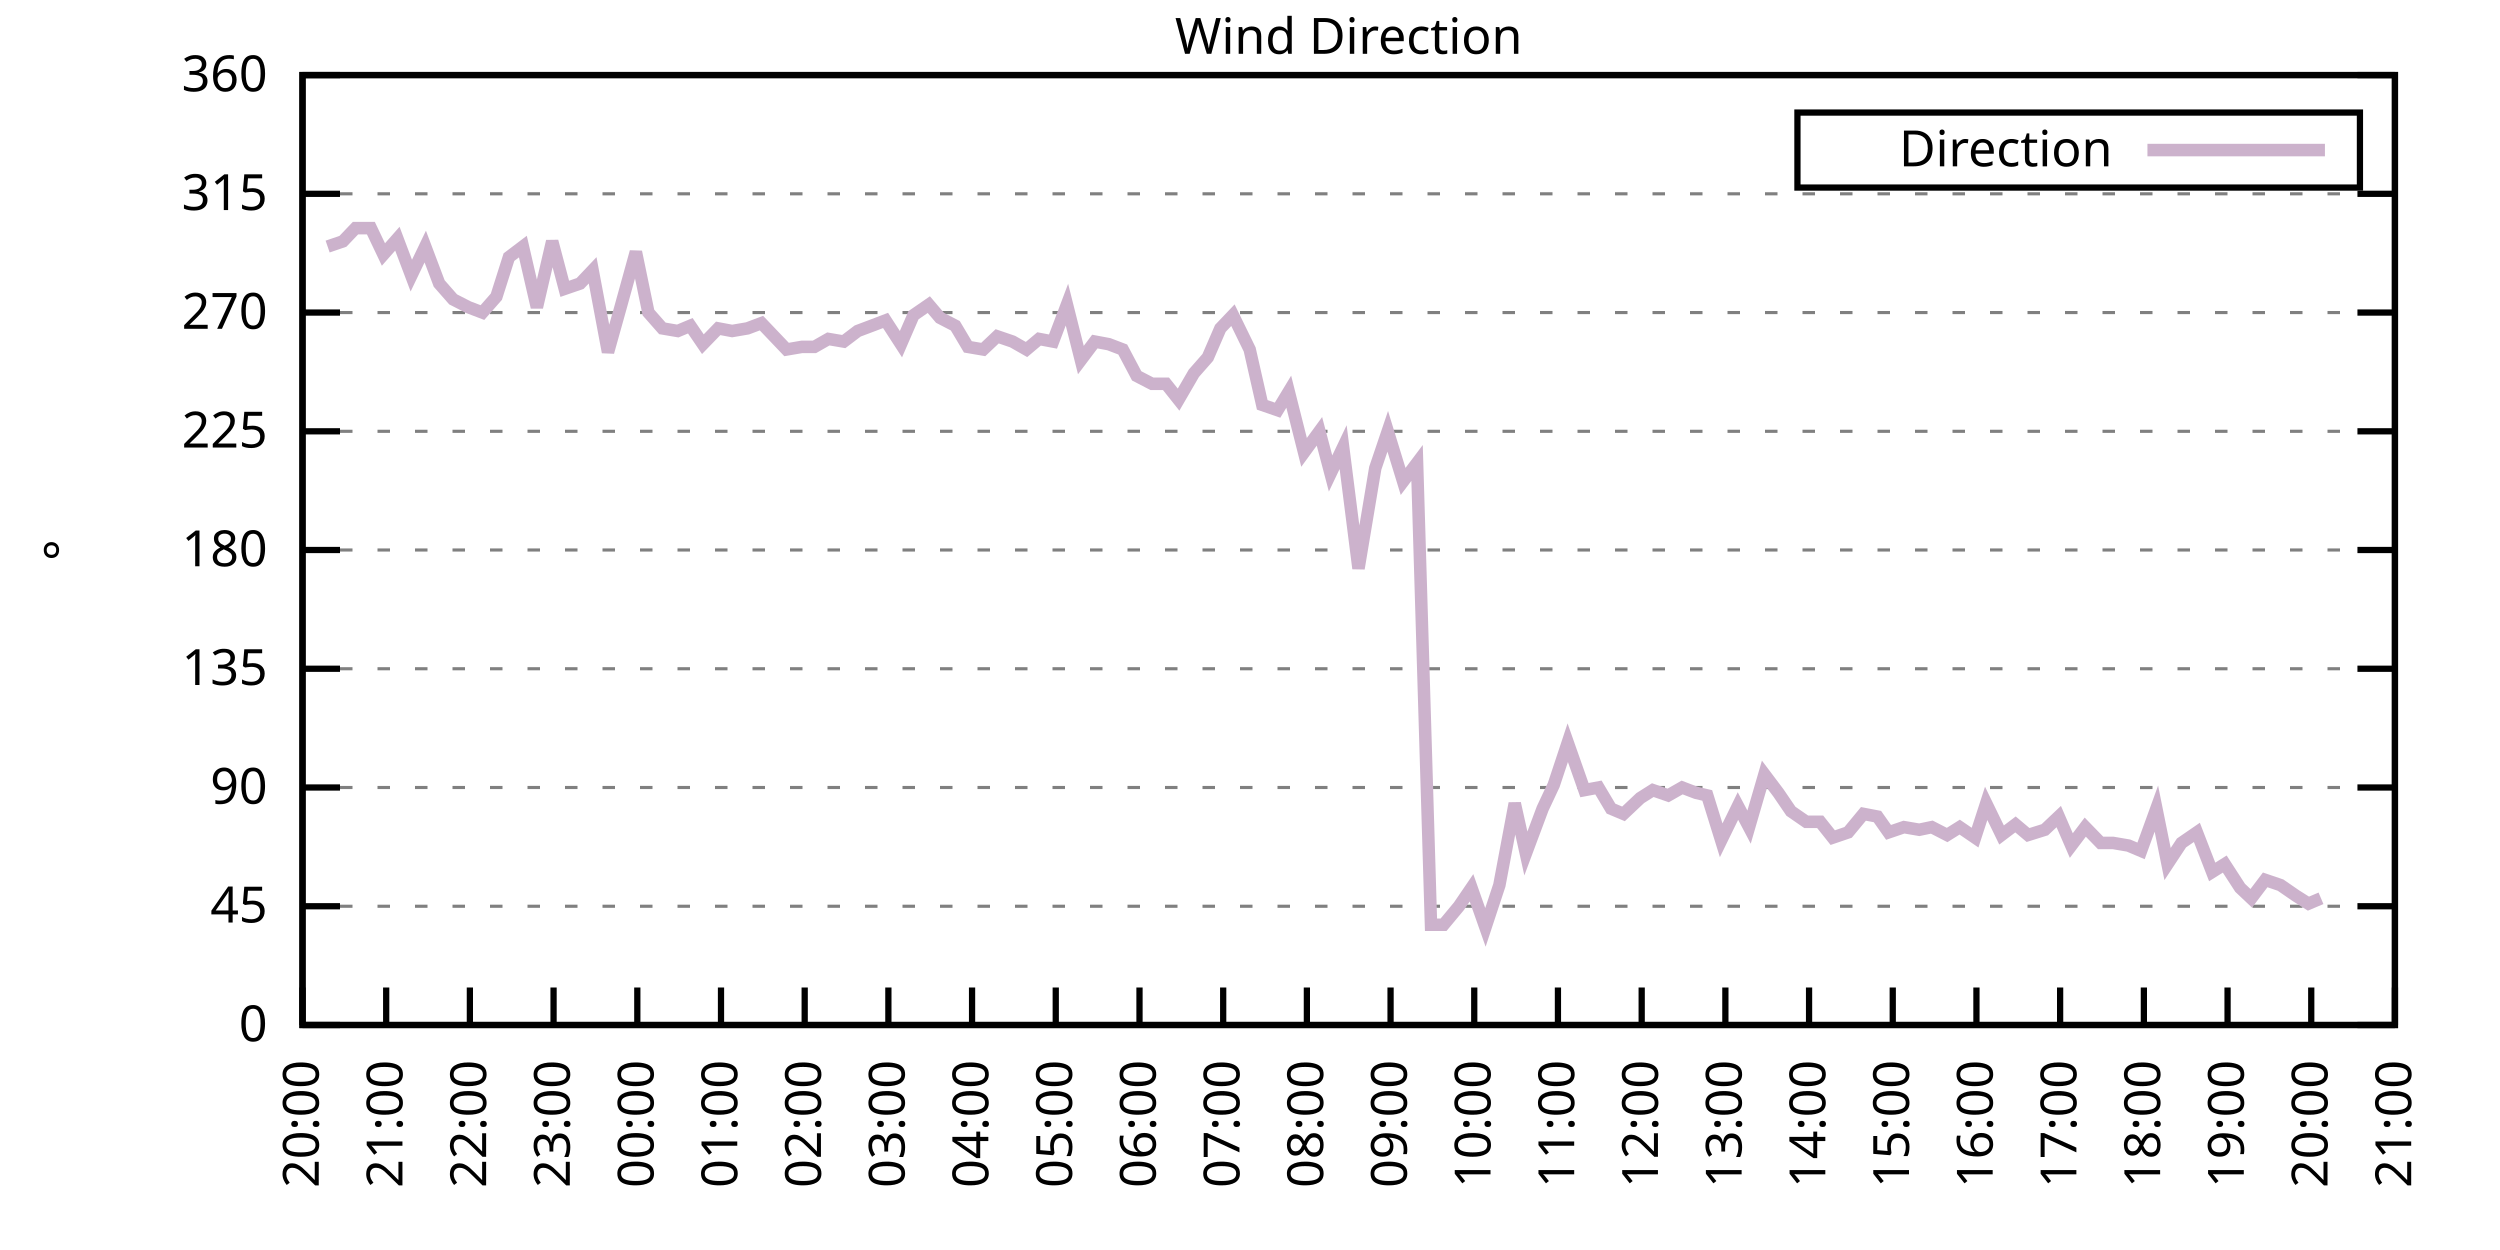
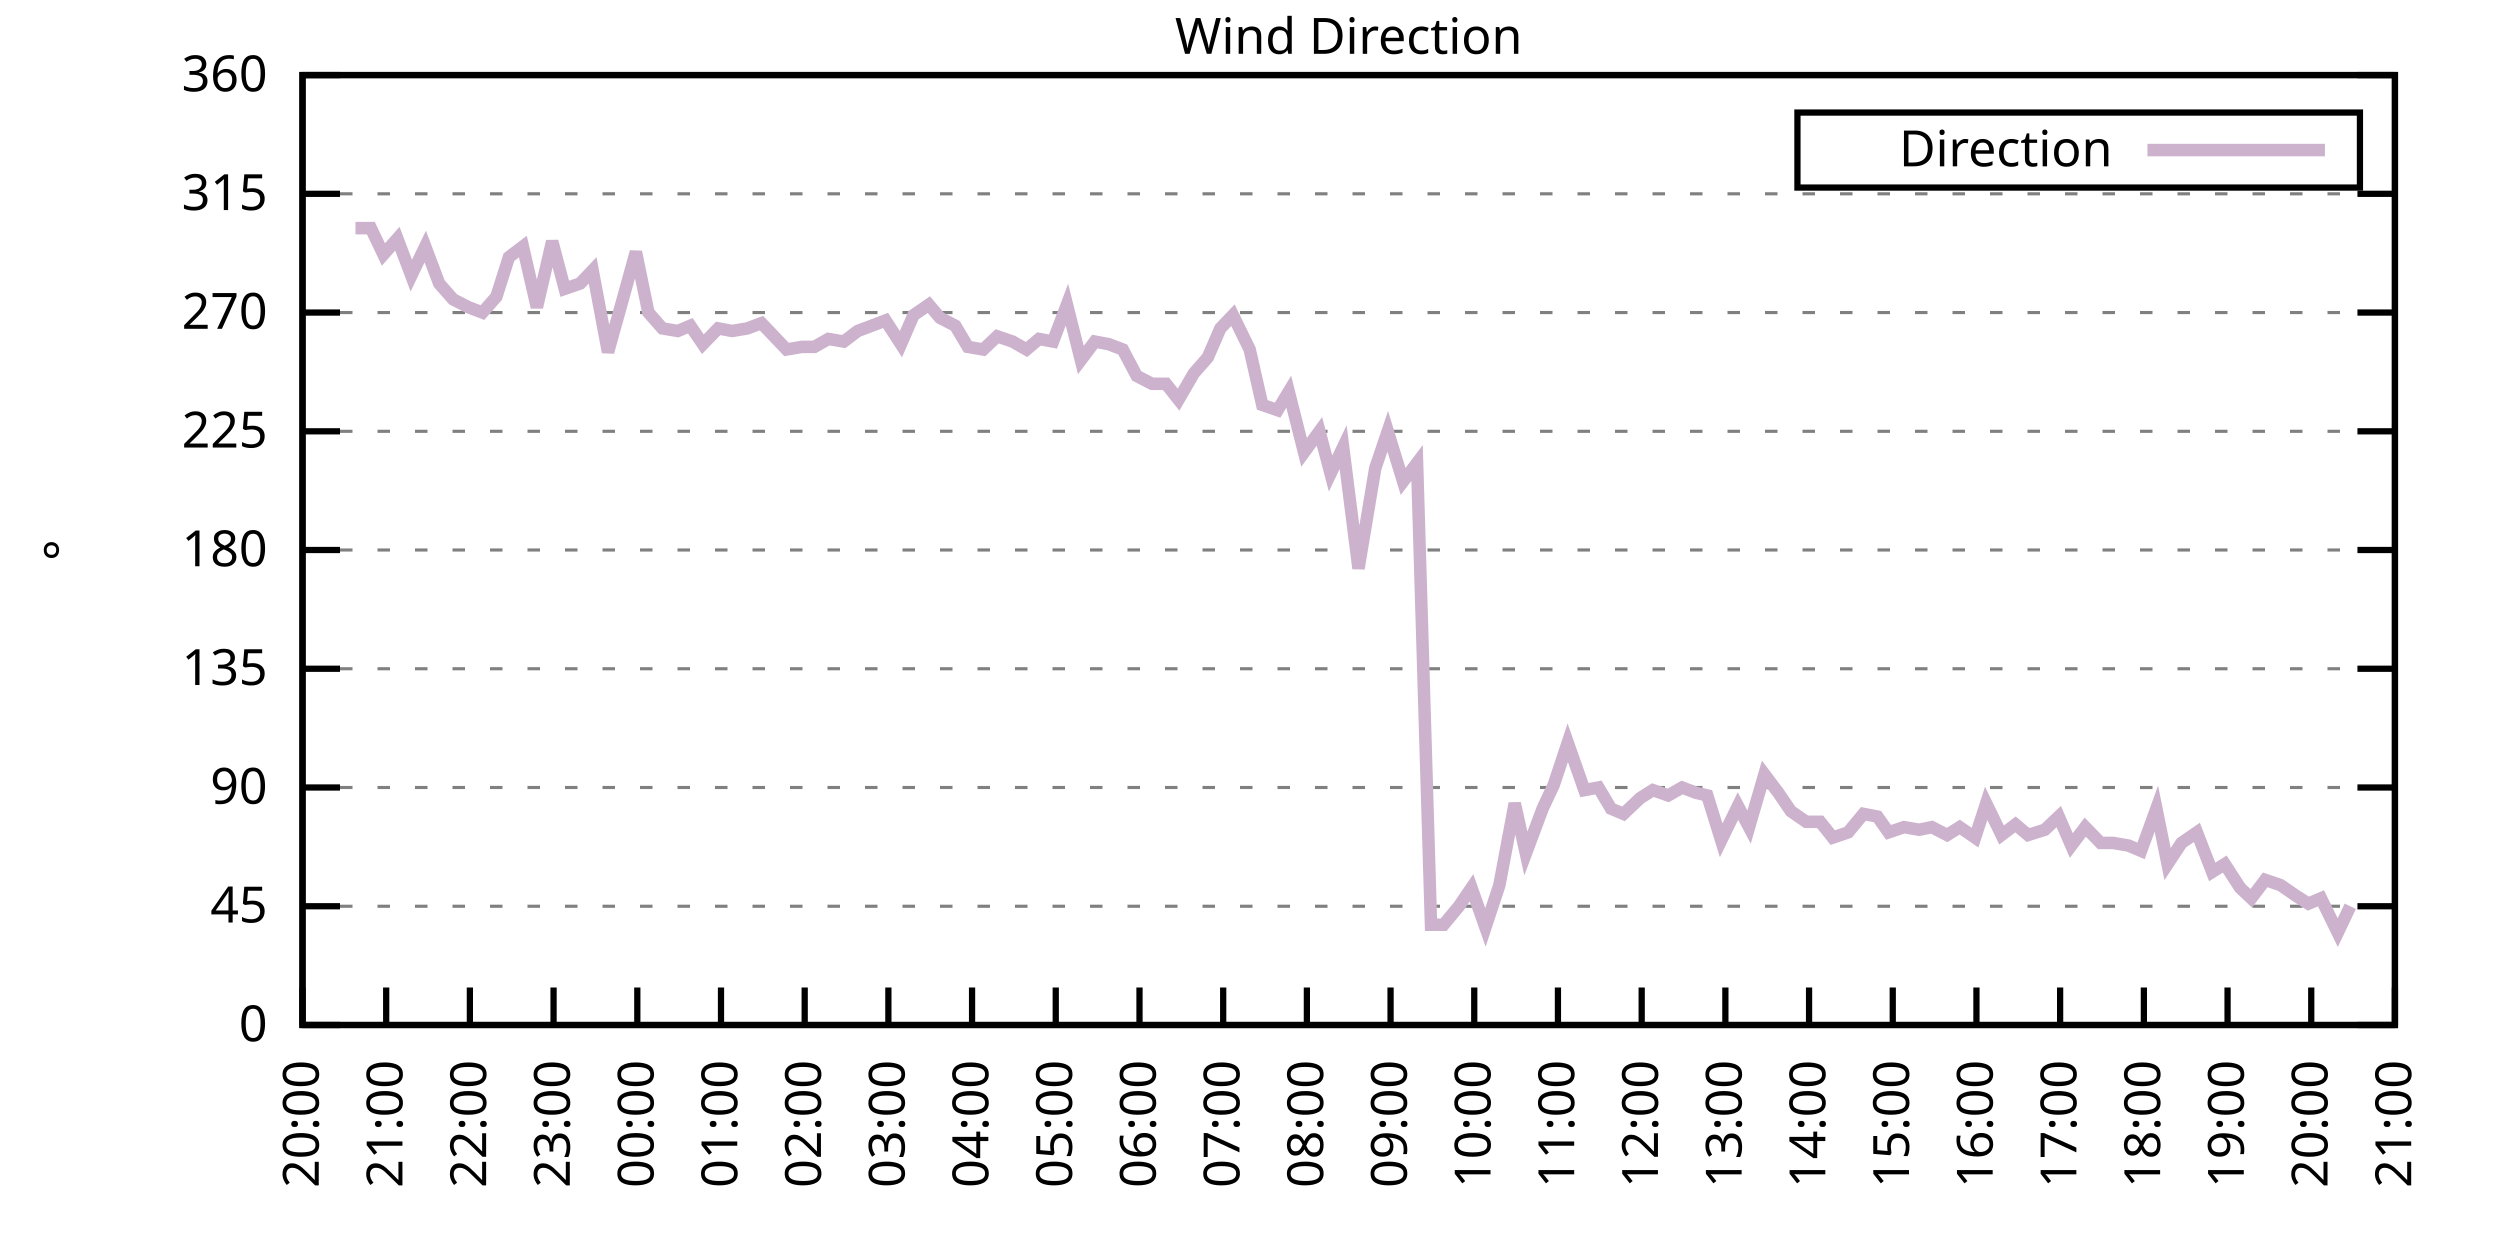
<svg xmlns="http://www.w3.org/2000/svg" xmlns:xlink="http://www.w3.org/1999/xlink" width="400" height="200" viewBox="0 0 400 200">
  <g id="gnuplot_canvas">
    <rect x="0" y="0" width="400" height="200" fill="none" />
    <defs>
      <circle id="gpDot" r="0.5" stroke-width="0.5" stroke="currentColor" />
      <path id="gpPt0" stroke-width="0.333" stroke="currentColor" d="M-1,0 h2 M0,-1 v2" />
      <path id="gpPt1" stroke-width="0.333" stroke="currentColor" d="M-1,-1 L1,1 M1,-1 L-1,1" />
      <path id="gpPt2" stroke-width="0.333" stroke="currentColor" d="M-1,0 L1,0 M0,-1 L0,1 M-1,-1 L1,1 M-1,1 L1,-1" />
      <rect id="gpPt3" stroke-width="0.333" stroke="currentColor" x="-1" y="-1" width="2" height="2" />
      <rect id="gpPt4" stroke-width="0.333" stroke="currentColor" fill="currentColor" x="-1" y="-1" width="2" height="2" />
      <circle id="gpPt5" stroke-width="0.333" stroke="currentColor" cx="0" cy="0" r="1" />
      <use xlink:href="#gpPt5" id="gpPt6" fill="currentColor" stroke="none" />
      <path id="gpPt7" stroke-width="0.333" stroke="currentColor" d="M0,-1.33 L-1.33,0.67 L1.33,0.67 z" />
      <use xlink:href="#gpPt7" id="gpPt8" fill="currentColor" stroke="none" />
      <use xlink:href="#gpPt7" id="gpPt9" stroke="currentColor" transform="rotate(180)" />
      <use xlink:href="#gpPt9" id="gpPt10" fill="currentColor" stroke="none" />
      <use xlink:href="#gpPt3" id="gpPt11" stroke="currentColor" transform="rotate(45)" />
      <use xlink:href="#gpPt11" id="gpPt12" fill="currentColor" stroke="none" />
      <path id="gpPt13" stroke-width="0.333" stroke="currentColor" d="M0,1.330 L1.265,0.411 L0.782,-1.067 L-0.782,-1.076 L-1.265,0.411 z" />
      <use xlink:href="#gpPt13" id="gpPt14" fill="currentColor" stroke="none" />
      <filter id="textbox" filterUnits="objectBoundingBox" x="0" y="0" height="1" width="1">
        <feFlood flood-color="white" flood-opacity="1" result="bgnd" />
        <feComposite in="SourceGraphic" in2="bgnd" operator="atop" />
      </filter>
      <filter id="greybox" filterUnits="objectBoundingBox" x="0" y="0" height="1" width="1">
        <feFlood flood-color="lightgrey" flood-opacity="1" result="grey" />
        <feComposite in="SourceGraphic" in2="grey" operator="atop" />
      </filter>
    </defs>
    <g fill="none" color="white" stroke="currentColor" stroke-width="1.00" stroke-linecap="butt" stroke-linejoin="miter">
</g>
    <g fill="none" color="black" stroke="currentColor" stroke-width="1.00" stroke-linecap="butt" stroke-linejoin="miter">
      <g stroke="none" shape-rendering="crispEdges">
        <polygon fill="rgb(255, 255, 255)" points="48.40,164.00 383.18,164.00 383.18,12.02 48.40,12.02 " />
      </g>
    </g>
    <g fill="none" color="black" stroke="currentColor" stroke-width="1.00" stroke-linecap="butt" stroke-linejoin="miter">
</g>
    <g fill="none" color="black" stroke="black" stroke-width="0.50" stroke-linecap="butt" stroke-linejoin="miter">
</g>
    <g fill="none" color="gray" stroke="currentColor" stroke-width="0.50" stroke-linecap="butt" stroke-linejoin="miter">
      <path stroke="gray" stroke-dasharray="2,4" class="gridline" d="M48.40,164.00 L383.19,164.00  " />
    </g>
    <g fill="none" color="gray" stroke="gray" stroke-width="1.00" stroke-linecap="butt" stroke-linejoin="miter">
</g>
    <g fill="none" color="black" stroke="currentColor" stroke-width="1.00" stroke-linecap="butt" stroke-linejoin="miter">
      <path stroke="black" d="M48.40,164.00 L54.40,164.00 M383.19,164.00 L377.19,164.00  " />
      <g transform="translate(42.80,166.60)" stroke="none" fill="black" font-family="Sans" font-size="8.00" text-anchor="end">
        <text>
          <tspan font-family="Sans"> 0</tspan>
        </text>
      </g>
    </g>
    <g fill="none" color="black" stroke="currentColor" stroke-width="1.00" stroke-linecap="butt" stroke-linejoin="miter">
</g>
    <g fill="none" color="black" stroke="black" stroke-width="0.50" stroke-linecap="butt" stroke-linejoin="miter">
</g>
    <g fill="none" color="gray" stroke="currentColor" stroke-width="0.50" stroke-linecap="butt" stroke-linejoin="miter">
      <path stroke="gray" stroke-dasharray="2,4" class="gridline" d="M48.40,145.00 L383.19,145.00  " />
    </g>
    <g fill="none" color="gray" stroke="gray" stroke-width="1.00" stroke-linecap="butt" stroke-linejoin="miter">
</g>
    <g fill="none" color="black" stroke="currentColor" stroke-width="1.00" stroke-linecap="butt" stroke-linejoin="miter">
      <path stroke="black" d="M48.40,145.00 L54.40,145.00 M383.19,145.00 L377.19,145.00  " />
      <g transform="translate(42.80,147.60)" stroke="none" fill="black" font-family="Sans" font-size="8.00" text-anchor="end">
        <text>
          <tspan font-family="Sans"> 45</tspan>
        </text>
      </g>
    </g>
    <g fill="none" color="black" stroke="currentColor" stroke-width="1.00" stroke-linecap="butt" stroke-linejoin="miter">
</g>
    <g fill="none" color="black" stroke="black" stroke-width="0.50" stroke-linecap="butt" stroke-linejoin="miter">
</g>
    <g fill="none" color="gray" stroke="currentColor" stroke-width="0.50" stroke-linecap="butt" stroke-linejoin="miter">
      <path stroke="gray" stroke-dasharray="2,4" class="gridline" d="M48.40,126.00 L383.19,126.00  " />
    </g>
    <g fill="none" color="gray" stroke="gray" stroke-width="1.00" stroke-linecap="butt" stroke-linejoin="miter">
</g>
    <g fill="none" color="black" stroke="currentColor" stroke-width="1.00" stroke-linecap="butt" stroke-linejoin="miter">
      <path stroke="black" d="M48.40,126.00 L54.40,126.00 M383.19,126.00 L377.19,126.00  " />
      <g transform="translate(42.80,128.60)" stroke="none" fill="black" font-family="Sans" font-size="8.00" text-anchor="end">
        <text>
          <tspan font-family="Sans"> 90</tspan>
        </text>
      </g>
    </g>
    <g fill="none" color="black" stroke="currentColor" stroke-width="1.00" stroke-linecap="butt" stroke-linejoin="miter">
</g>
    <g fill="none" color="black" stroke="black" stroke-width="0.50" stroke-linecap="butt" stroke-linejoin="miter">
</g>
    <g fill="none" color="gray" stroke="currentColor" stroke-width="0.50" stroke-linecap="butt" stroke-linejoin="miter">
      <path stroke="gray" stroke-dasharray="2,4" class="gridline" d="M48.40,107.00 L383.19,107.00  " />
    </g>
    <g fill="none" color="gray" stroke="gray" stroke-width="1.00" stroke-linecap="butt" stroke-linejoin="miter">
</g>
    <g fill="none" color="black" stroke="currentColor" stroke-width="1.00" stroke-linecap="butt" stroke-linejoin="miter">
      <path stroke="black" d="M48.40,107.00 L54.40,107.00 M383.19,107.00 L377.19,107.00  " />
      <g transform="translate(42.80,109.60)" stroke="none" fill="black" font-family="Sans" font-size="8.00" text-anchor="end">
        <text>
          <tspan font-family="Sans"> 135</tspan>
        </text>
      </g>
    </g>
    <g fill="none" color="black" stroke="currentColor" stroke-width="1.00" stroke-linecap="butt" stroke-linejoin="miter">
</g>
    <g fill="none" color="black" stroke="black" stroke-width="0.50" stroke-linecap="butt" stroke-linejoin="miter">
</g>
    <g fill="none" color="gray" stroke="currentColor" stroke-width="0.50" stroke-linecap="butt" stroke-linejoin="miter">
      <path stroke="gray" stroke-dasharray="2,4" class="gridline" d="M48.40,88.00 L383.19,88.00  " />
    </g>
    <g fill="none" color="gray" stroke="gray" stroke-width="1.00" stroke-linecap="butt" stroke-linejoin="miter">
</g>
    <g fill="none" color="black" stroke="currentColor" stroke-width="1.00" stroke-linecap="butt" stroke-linejoin="miter">
      <path stroke="black" d="M48.40,88.00 L54.40,88.00 M383.19,88.00 L377.19,88.00  " />
      <g transform="translate(42.80,90.60)" stroke="none" fill="black" font-family="Sans" font-size="8.00" text-anchor="end">
        <text>
          <tspan font-family="Sans"> 180</tspan>
        </text>
      </g>
    </g>
    <g fill="none" color="black" stroke="currentColor" stroke-width="1.00" stroke-linecap="butt" stroke-linejoin="miter">
</g>
    <g fill="none" color="black" stroke="black" stroke-width="0.50" stroke-linecap="butt" stroke-linejoin="miter">
</g>
    <g fill="none" color="gray" stroke="currentColor" stroke-width="0.50" stroke-linecap="butt" stroke-linejoin="miter">
      <path stroke="gray" stroke-dasharray="2,4" class="gridline" d="M48.40,69.01 L383.19,69.01  " />
    </g>
    <g fill="none" color="gray" stroke="gray" stroke-width="1.00" stroke-linecap="butt" stroke-linejoin="miter">
</g>
    <g fill="none" color="black" stroke="currentColor" stroke-width="1.00" stroke-linecap="butt" stroke-linejoin="miter">
      <path stroke="black" d="M48.40,69.01 L54.40,69.01 M383.19,69.01 L377.19,69.01  " />
      <g transform="translate(42.80,71.61)" stroke="none" fill="black" font-family="Sans" font-size="8.00" text-anchor="end">
        <text>
          <tspan font-family="Sans"> 225</tspan>
        </text>
      </g>
    </g>
    <g fill="none" color="black" stroke="currentColor" stroke-width="1.00" stroke-linecap="butt" stroke-linejoin="miter">
</g>
    <g fill="none" color="black" stroke="black" stroke-width="0.50" stroke-linecap="butt" stroke-linejoin="miter">
</g>
    <g fill="none" color="gray" stroke="currentColor" stroke-width="0.50" stroke-linecap="butt" stroke-linejoin="miter">
      <path stroke="gray" stroke-dasharray="2,4" class="gridline" d="M48.40,50.01 L383.19,50.01  " />
    </g>
    <g fill="none" color="gray" stroke="gray" stroke-width="1.00" stroke-linecap="butt" stroke-linejoin="miter">
</g>
    <g fill="none" color="black" stroke="currentColor" stroke-width="1.00" stroke-linecap="butt" stroke-linejoin="miter">
      <path stroke="black" d="M48.40,50.01 L54.40,50.01 M383.19,50.01 L377.19,50.01  " />
      <g transform="translate(42.80,52.61)" stroke="none" fill="black" font-family="Sans" font-size="8.00" text-anchor="end">
        <text>
          <tspan font-family="Sans"> 270</tspan>
        </text>
      </g>
    </g>
    <g fill="none" color="black" stroke="currentColor" stroke-width="1.00" stroke-linecap="butt" stroke-linejoin="miter">
</g>
    <g fill="none" color="black" stroke="black" stroke-width="0.50" stroke-linecap="butt" stroke-linejoin="miter">
</g>
    <g fill="none" color="gray" stroke="currentColor" stroke-width="0.50" stroke-linecap="butt" stroke-linejoin="miter">
      <path stroke="gray" stroke-dasharray="2,4" class="gridline" d="M48.40,31.01 L383.19,31.01  " />
    </g>
    <g fill="none" color="gray" stroke="gray" stroke-width="1.00" stroke-linecap="butt" stroke-linejoin="miter">
</g>
    <g fill="none" color="black" stroke="currentColor" stroke-width="1.00" stroke-linecap="butt" stroke-linejoin="miter">
      <path stroke="black" d="M48.40,31.01 L54.40,31.01 M383.19,31.01 L377.19,31.01  " />
      <g transform="translate(42.80,33.61)" stroke="none" fill="black" font-family="Sans" font-size="8.00" text-anchor="end">
        <text>
          <tspan font-family="Sans"> 315</tspan>
        </text>
      </g>
    </g>
    <g fill="none" color="black" stroke="currentColor" stroke-width="1.00" stroke-linecap="butt" stroke-linejoin="miter">
</g>
    <g fill="none" color="black" stroke="black" stroke-width="0.50" stroke-linecap="butt" stroke-linejoin="miter">
</g>
    <g fill="none" color="gray" stroke="currentColor" stroke-width="0.50" stroke-linecap="butt" stroke-linejoin="miter">
      <path stroke="gray" stroke-dasharray="2,4" class="gridline" d="M48.40,12.01 L383.19,12.01  " />
    </g>
    <g fill="none" color="gray" stroke="gray" stroke-width="1.00" stroke-linecap="butt" stroke-linejoin="miter">
</g>
    <g fill="none" color="black" stroke="currentColor" stroke-width="1.00" stroke-linecap="butt" stroke-linejoin="miter">
      <path stroke="black" d="M48.40,12.01 L54.40,12.01 M383.19,12.01 L377.19,12.01  " />
      <g transform="translate(42.80,14.61)" stroke="none" fill="black" font-family="Sans" font-size="8.00" text-anchor="end">
        <text>
          <tspan font-family="Sans"> 360</tspan>
        </text>
      </g>
    </g>
    <g fill="none" color="black" stroke="currentColor" stroke-width="1.00" stroke-linecap="butt" stroke-linejoin="miter">
      <path stroke="black" d="M48.40,164.00 L48.40,158.00  " />
      <g transform="translate(51.00,169.60) rotate(270.00)" stroke="none" fill="black" font-family="Sans" font-size="8.00" text-anchor="end">
        <text>
          <tspan font-family="Sans">20:00</tspan>
        </text>
      </g>
    </g>
    <g fill="none" color="black" stroke="currentColor" stroke-width="1.00" stroke-linecap="butt" stroke-linejoin="miter">
      <path stroke="black" d="M61.79,164.00 L61.79,158.00  " />
      <g transform="translate(64.39,169.60) rotate(270.00)" stroke="none" fill="black" font-family="Sans" font-size="8.00" text-anchor="end">
        <text>
          <tspan font-family="Sans">21:00</tspan>
        </text>
      </g>
    </g>
    <g fill="none" color="black" stroke="currentColor" stroke-width="1.00" stroke-linecap="butt" stroke-linejoin="miter">
      <path stroke="black" d="M75.18,164.00 L75.18,158.00  " />
      <g transform="translate(77.78,169.60) rotate(270.00)" stroke="none" fill="black" font-family="Sans" font-size="8.00" text-anchor="end">
        <text>
          <tspan font-family="Sans">22:00</tspan>
        </text>
      </g>
    </g>
    <g fill="none" color="black" stroke="currentColor" stroke-width="1.00" stroke-linecap="butt" stroke-linejoin="miter">
      <path stroke="black" d="M88.57,164.00 L88.57,158.00  " />
      <g transform="translate(91.17,169.60) rotate(270.00)" stroke="none" fill="black" font-family="Sans" font-size="8.00" text-anchor="end">
        <text>
          <tspan font-family="Sans">23:00</tspan>
        </text>
      </g>
    </g>
    <g fill="none" color="black" stroke="currentColor" stroke-width="1.00" stroke-linecap="butt" stroke-linejoin="miter">
      <path stroke="black" d="M101.97,164.00 L101.97,158.00  " />
      <g transform="translate(104.57,169.60) rotate(270.00)" stroke="none" fill="black" font-family="Sans" font-size="8.00" text-anchor="end">
        <text>
          <tspan font-family="Sans">00:00</tspan>
        </text>
      </g>
    </g>
    <g fill="none" color="black" stroke="currentColor" stroke-width="1.00" stroke-linecap="butt" stroke-linejoin="miter">
      <path stroke="black" d="M115.36,164.00 L115.36,158.00  " />
      <g transform="translate(117.96,169.60) rotate(270.00)" stroke="none" fill="black" font-family="Sans" font-size="8.00" text-anchor="end">
        <text>
          <tspan font-family="Sans">01:00</tspan>
        </text>
      </g>
    </g>
    <g fill="none" color="black" stroke="currentColor" stroke-width="1.00" stroke-linecap="butt" stroke-linejoin="miter">
      <path stroke="black" d="M128.75,164.00 L128.75,158.00  " />
      <g transform="translate(131.35,169.60) rotate(270.00)" stroke="none" fill="black" font-family="Sans" font-size="8.00" text-anchor="end">
        <text>
          <tspan font-family="Sans">02:00</tspan>
        </text>
      </g>
    </g>
    <g fill="none" color="black" stroke="currentColor" stroke-width="1.00" stroke-linecap="butt" stroke-linejoin="miter">
      <path stroke="black" d="M142.14,164.00 L142.14,158.00  " />
      <g transform="translate(144.74,169.60) rotate(270.00)" stroke="none" fill="black" font-family="Sans" font-size="8.00" text-anchor="end">
        <text>
          <tspan font-family="Sans">03:00</tspan>
        </text>
      </g>
    </g>
    <g fill="none" color="black" stroke="currentColor" stroke-width="1.00" stroke-linecap="butt" stroke-linejoin="miter">
      <path stroke="black" d="M155.53,164.00 L155.53,158.00  " />
      <g transform="translate(158.13,169.60) rotate(270.00)" stroke="none" fill="black" font-family="Sans" font-size="8.00" text-anchor="end">
        <text>
          <tspan font-family="Sans">04:00</tspan>
        </text>
      </g>
    </g>
    <g fill="none" color="black" stroke="currentColor" stroke-width="1.00" stroke-linecap="butt" stroke-linejoin="miter">
      <path stroke="black" d="M168.92,164.00 L168.92,158.00  " />
      <g transform="translate(171.52,169.60) rotate(270.00)" stroke="none" fill="black" font-family="Sans" font-size="8.00" text-anchor="end">
        <text>
          <tspan font-family="Sans">05:00</tspan>
        </text>
      </g>
    </g>
    <g fill="none" color="black" stroke="currentColor" stroke-width="1.00" stroke-linecap="butt" stroke-linejoin="miter">
      <path stroke="black" d="M182.32,164.00 L182.32,158.00  " />
      <g transform="translate(184.92,169.60) rotate(270.00)" stroke="none" fill="black" font-family="Sans" font-size="8.00" text-anchor="end">
        <text>
          <tspan font-family="Sans">06:00</tspan>
        </text>
      </g>
    </g>
    <g fill="none" color="black" stroke="currentColor" stroke-width="1.00" stroke-linecap="butt" stroke-linejoin="miter">
      <path stroke="black" d="M195.71,164.00 L195.71,158.00  " />
      <g transform="translate(198.31,169.60) rotate(270.00)" stroke="none" fill="black" font-family="Sans" font-size="8.00" text-anchor="end">
        <text>
          <tspan font-family="Sans">07:00</tspan>
        </text>
      </g>
    </g>
    <g fill="none" color="black" stroke="currentColor" stroke-width="1.00" stroke-linecap="butt" stroke-linejoin="miter">
      <path stroke="black" d="M209.10,164.00 L209.10,158.00  " />
      <g transform="translate(211.70,169.60) rotate(270.00)" stroke="none" fill="black" font-family="Sans" font-size="8.00" text-anchor="end">
        <text>
          <tspan font-family="Sans">08:00</tspan>
        </text>
      </g>
    </g>
    <g fill="none" color="black" stroke="currentColor" stroke-width="1.00" stroke-linecap="butt" stroke-linejoin="miter">
      <path stroke="black" d="M222.49,164.00 L222.49,158.00  " />
      <g transform="translate(225.09,169.60) rotate(270.00)" stroke="none" fill="black" font-family="Sans" font-size="8.00" text-anchor="end">
        <text>
          <tspan font-family="Sans">09:00</tspan>
        </text>
      </g>
    </g>
    <g fill="none" color="black" stroke="currentColor" stroke-width="1.00" stroke-linecap="butt" stroke-linejoin="miter">
      <path stroke="black" d="M235.88,164.00 L235.88,158.00  " />
      <g transform="translate(238.48,169.60) rotate(270.00)" stroke="none" fill="black" font-family="Sans" font-size="8.00" text-anchor="end">
        <text>
          <tspan font-family="Sans">10:00</tspan>
        </text>
      </g>
    </g>
    <g fill="none" color="black" stroke="currentColor" stroke-width="1.00" stroke-linecap="butt" stroke-linejoin="miter">
      <path stroke="black" d="M249.27,164.00 L249.27,158.00  " />
      <g transform="translate(251.87,169.60) rotate(270.00)" stroke="none" fill="black" font-family="Sans" font-size="8.00" text-anchor="end">
        <text>
          <tspan font-family="Sans">11:00</tspan>
        </text>
      </g>
    </g>
    <g fill="none" color="black" stroke="currentColor" stroke-width="1.00" stroke-linecap="butt" stroke-linejoin="miter">
      <path stroke="black" d="M262.67,164.00 L262.67,158.00  " />
      <g transform="translate(265.27,169.60) rotate(270.00)" stroke="none" fill="black" font-family="Sans" font-size="8.00" text-anchor="end">
        <text>
          <tspan font-family="Sans">12:00</tspan>
        </text>
      </g>
    </g>
    <g fill="none" color="black" stroke="currentColor" stroke-width="1.00" stroke-linecap="butt" stroke-linejoin="miter">
      <path stroke="black" d="M276.06,164.00 L276.06,158.00  " />
      <g transform="translate(278.66,169.60) rotate(270.00)" stroke="none" fill="black" font-family="Sans" font-size="8.00" text-anchor="end">
        <text>
          <tspan font-family="Sans">13:00</tspan>
        </text>
      </g>
    </g>
    <g fill="none" color="black" stroke="currentColor" stroke-width="1.00" stroke-linecap="butt" stroke-linejoin="miter">
      <path stroke="black" d="M289.45,164.00 L289.45,158.00  " />
      <g transform="translate(292.05,169.60) rotate(270.00)" stroke="none" fill="black" font-family="Sans" font-size="8.00" text-anchor="end">
        <text>
          <tspan font-family="Sans">14:00</tspan>
        </text>
      </g>
    </g>
    <g fill="none" color="black" stroke="currentColor" stroke-width="1.00" stroke-linecap="butt" stroke-linejoin="miter">
      <path stroke="black" d="M302.84,164.00 L302.84,158.00  " />
      <g transform="translate(305.44,169.60) rotate(270.00)" stroke="none" fill="black" font-family="Sans" font-size="8.00" text-anchor="end">
        <text>
          <tspan font-family="Sans">15:00</tspan>
        </text>
      </g>
    </g>
    <g fill="none" color="black" stroke="currentColor" stroke-width="1.00" stroke-linecap="butt" stroke-linejoin="miter">
      <path stroke="black" d="M316.23,164.00 L316.23,158.00  " />
      <g transform="translate(318.83,169.60) rotate(270.00)" stroke="none" fill="black" font-family="Sans" font-size="8.00" text-anchor="end">
        <text>
          <tspan font-family="Sans">16:00</tspan>
        </text>
      </g>
    </g>
    <g fill="none" color="black" stroke="currentColor" stroke-width="1.00" stroke-linecap="butt" stroke-linejoin="miter">
      <path stroke="black" d="M329.62,164.00 L329.62,158.00  " />
      <g transform="translate(332.22,169.60) rotate(270.00)" stroke="none" fill="black" font-family="Sans" font-size="8.00" text-anchor="end">
        <text>
          <tspan font-family="Sans">17:00</tspan>
        </text>
      </g>
    </g>
    <g fill="none" color="black" stroke="currentColor" stroke-width="1.00" stroke-linecap="butt" stroke-linejoin="miter">
      <path stroke="black" d="M343.02,164.00 L343.02,158.00  " />
      <g transform="translate(345.62,169.60) rotate(270.00)" stroke="none" fill="black" font-family="Sans" font-size="8.00" text-anchor="end">
        <text>
          <tspan font-family="Sans">18:00</tspan>
        </text>
      </g>
    </g>
    <g fill="none" color="black" stroke="currentColor" stroke-width="1.00" stroke-linecap="butt" stroke-linejoin="miter">
      <path stroke="black" d="M356.41,164.00 L356.41,158.00  " />
      <g transform="translate(359.01,169.60) rotate(270.00)" stroke="none" fill="black" font-family="Sans" font-size="8.00" text-anchor="end">
        <text>
          <tspan font-family="Sans">19:00</tspan>
        </text>
      </g>
    </g>
    <g fill="none" color="black" stroke="currentColor" stroke-width="1.00" stroke-linecap="butt" stroke-linejoin="miter">
      <path stroke="black" d="M369.80,164.00 L369.80,158.00  " />
      <g transform="translate(372.40,169.60) rotate(270.00)" stroke="none" fill="black" font-family="Sans" font-size="8.00" text-anchor="end">
        <text>
          <tspan font-family="Sans">20:00</tspan>
        </text>
      </g>
    </g>
    <g fill="none" color="black" stroke="currentColor" stroke-width="1.00" stroke-linecap="butt" stroke-linejoin="miter">
      <path stroke="black" d="M383.19,164.00 L383.19,158.00  " />
      <g transform="translate(385.79,169.60) rotate(270.00)" stroke="none" fill="black" font-family="Sans" font-size="8.00" text-anchor="end">
        <text>
          <tspan font-family="Sans">21:00</tspan>
        </text>
      </g>
    </g>
    <g fill="none" color="black" stroke="currentColor" stroke-width="1.00" stroke-linecap="butt" stroke-linejoin="miter">
</g>
    <g fill="none" color="black" stroke="currentColor" stroke-width="1.00" stroke-linecap="butt" stroke-linejoin="miter">
      <path stroke="black" d="M48.40,12.01 L48.40,164.00 L383.19,164.00 L383.19,12.01 L48.40,12.01 Z  " />
    </g>
    <g fill="none" color="black" stroke="currentColor" stroke-width="1.00" stroke-linecap="butt" stroke-linejoin="miter">
</g>
    <g fill="none" color="black" stroke="currentColor" stroke-width="1.00" stroke-linecap="butt" stroke-linejoin="miter">
      <path stroke="black" d="M287.59,30.01 L287.59,18.01 L377.59,18.01 L377.59,30.01 L287.59,30.01 Z  " />
    </g>
    <g id="Wind_direction_plot_1">
      <g fill="none" color="white" stroke="black" stroke-width="2.00" stroke-linecap="butt" stroke-linejoin="miter">
</g>
      <g fill="none" color="black" stroke="currentColor" stroke-width="2.00" stroke-linecap="butt" stroke-linejoin="miter">
        <g transform="translate(337.99,26.61)" stroke="none" fill="black" font-family="Sans" font-size="8.00" text-anchor="end">
          <text>
            <tspan font-family="Sans">Direction</tspan>
          </text>
        </g>
      </g>
      <g fill="none" color="black" stroke="currentColor" stroke-width="2.00" stroke-linecap="butt" stroke-linejoin="miter">
-         <path stroke="rgb(204, 178, 204)" d="M343.59,24.01 L371.99,24.01 M52.42,39.45 L54.87,38.61 L56.88,36.50 L59.34,36.50 L61.35,40.72 L63.58,38.19   L65.81,44.10 L68.04,39.45 L70.27,45.36 L72.50,47.90 L74.96,49.16 L77.19,50.01 L79.42,47.47 L81.43,41.14   L83.66,39.45 L85.90,49.16 L88.35,38.61 L90.36,46.21 L92.82,45.36 L94.82,43.25 L97.28,56.34 L99.29,49.16   L101.74,40.30 L103.75,50.01 L105.98,52.54 L108.44,52.96 L110.45,52.12 L112.46,55.07 L114.91,52.54 L117.14,52.96   L119.60,52.54 L121.83,51.70 L123.84,53.81 L125.85,55.92 L128.30,55.50 L130.31,55.50 L132.54,54.23 L135.00,54.65   L137.23,52.96 L139.46,52.12 L141.69,51.27 L144.15,55.07 L146.16,50.43 L148.61,48.74 L150.40,50.85 L152.85,52.12   L154.86,55.50 L157.32,55.92 L159.55,53.81 L162.01,54.65 L164.24,55.92 L166.25,54.23 L168.48,54.65 L170.71,48.74   L172.94,57.61 L175.17,54.65 L177.41,55.07 L179.64,55.92 L181.87,60.14 L184.32,61.41 L186.56,61.41 L188.57,63.94   L191.02,59.72 L193.25,57.18 L195.26,52.54 L197.27,50.43 L199.95,55.92 L201.96,64.78 L204.41,65.63 L206.20,62.67   L208.65,72.38 L211.11,69.01 L212.89,75.76 L214.90,71.54 L217.36,90.96 L220.04,74.92 L222.04,69.01 L224.50,77.03   L226.73,74.07 L228.96,147.96 L230.97,147.96 L233.43,145.00 L235.44,142.05 L237.67,148.38 L239.90,141.62 L242.36,128.54   L244.14,136.56 L246.82,129.38 L248.60,125.58 L250.84,118.83 L253.51,126.42 L255.75,126.00 L257.76,129.38 L259.76,130.22   L262.44,127.69 L264.45,126.42 L266.91,127.27 L269.14,126.00 L271.37,126.85 L273.16,127.27 L275.39,134.45 L278.07,128.96   L279.85,132.34 L282.31,123.89 L284.54,126.85 L286.55,129.80 L289.00,131.49 L291.23,131.49 L293.24,134.02 L295.70,133.18   L298.15,130.22 L300.39,130.65 L302.17,133.18 L304.63,132.34 L307.08,132.76 L309.09,132.34 L311.54,133.60 L313.55,132.34   L316.01,134.02 L317.79,128.54 L320.25,133.60 L322.48,131.91 L324.49,133.60 L327.17,132.76 L329.40,130.65 L331.41,135.29   L333.64,132.34 L336.10,134.87 L338.10,134.87 L340.56,135.29 L342.57,136.14 L345.02,129.38 L346.81,138.25 L349.04,134.87   L351.50,133.18 L353.95,139.51 L355.96,138.25 L358.42,142.05 L360.20,143.73 L362.43,140.78 L364.89,141.62 L367.34,143.31   L369.35,144.58 L371.36,143.73  " />
+         <path stroke="rgb(204, 178, 204)" d="M343.59,24.01 L371.99,24.01 M56.88,36.50 L59.34,36.50 L61.35,40.72 L63.58,38.19 L65.81,44.10 L68.04,39.45   L70.27,45.36 L72.50,47.90 L74.96,49.16 L77.19,50.01 L79.42,47.47 L81.43,41.14 L83.66,39.45 L85.90,49.16   L88.35,38.61 L90.36,46.21 L92.82,45.36 L94.82,43.25 L97.28,56.34 L99.29,49.16 L101.74,40.30 L103.75,50.01   L105.98,52.54 L108.44,52.96 L110.45,52.12 L112.46,55.07 L114.91,52.54 L117.14,52.96 L119.60,52.54 L121.83,51.70   L123.84,53.81 L125.85,55.92 L128.30,55.50 L130.31,55.50 L132.54,54.23 L135.00,54.65 L137.23,52.96 L139.46,52.12   L141.69,51.27 L144.15,55.07 L146.16,50.43 L148.61,48.74 L150.40,50.85 L152.85,52.12 L154.86,55.50 L157.32,55.92   L159.55,53.81 L162.01,54.65 L164.24,55.92 L166.25,54.23 L168.48,54.65 L170.71,48.74 L172.94,57.61 L175.17,54.65   L177.41,55.07 L179.64,55.92 L181.87,60.14 L184.32,61.41 L186.56,61.41 L188.57,63.94 L191.02,59.72 L193.25,57.18   L195.26,52.54 L197.27,50.43 L199.95,55.92 L201.96,64.78 L204.41,65.63 L206.20,62.67 L208.65,72.38 L211.11,69.01   L212.89,75.76 L214.90,71.54 L217.36,90.96 L220.04,74.92 L222.04,69.01 L224.50,77.03 L226.73,74.07 L228.96,147.96   L230.97,147.96 L233.43,145.00 L235.44,142.05 L237.67,148.38 L239.90,141.62 L242.36,128.54 L244.14,136.56 L246.82,129.38   L248.60,125.58 L250.84,118.83 L253.51,126.42 L255.75,126.00 L257.76,129.38 L259.76,130.22 L262.44,127.69 L264.45,126.42   L266.91,127.27 L269.14,126.00 L271.37,126.85 L273.16,127.27 L275.39,134.45 L278.07,128.96 L279.85,132.34 L282.31,123.89   L284.54,126.85 L286.55,129.80 L289.00,131.49 L291.23,131.49 L293.24,134.02 L295.70,133.18 L298.15,130.22 L300.39,130.65   L302.17,133.18 L304.63,132.34 L307.08,132.76 L309.09,132.34 L311.54,133.60 L313.55,132.34 L316.01,134.02 L317.79,128.54   L320.25,133.60 L322.48,131.91 L324.49,133.60 L327.17,132.76 L329.40,130.65 L331.41,135.29 L333.64,132.34 L336.10,134.87   L338.10,134.87 L340.56,135.29 L342.57,136.14 L345.02,129.38 L346.81,138.25 L349.04,134.87 L351.50,133.18 L353.95,139.51   L355.96,138.25 L358.42,142.05 L360.20,143.73 L362.43,140.78 L364.89,141.62 L367.34,143.31 L369.35,144.58 L371.36,143.73   L374.04,149.22 L376.05,145.00  " />
      </g>
    </g>
    <g fill="none" color="black" stroke="currentColor" stroke-width="2.00" stroke-linecap="butt" stroke-linejoin="miter">
</g>
    <g fill="none" color="black" stroke="black" stroke-width="1.00" stroke-linecap="butt" stroke-linejoin="miter">
</g>
    <g fill="none" color="black" stroke="currentColor" stroke-width="1.00" stroke-linecap="butt" stroke-linejoin="miter">
      <path stroke="black" d="M48.40,12.01 L48.40,164.00 L383.19,164.00 L383.19,12.01 L48.40,12.01 Z  " />
      <g transform="translate(12.80,88.01) rotate(270.00)" stroke="none" fill="black" font-family="Sans" font-size="8.00" text-anchor="middle">
        <text>
          <tspan font-family="Sans">°</tspan>
        </text>
      </g>
    </g>
    <g fill="none" color="black" stroke="currentColor" stroke-width="1.00" stroke-linecap="butt" stroke-linejoin="miter">
</g>
    <g fill="none" color="black" stroke="currentColor" stroke-width="1.00" stroke-linecap="butt" stroke-linejoin="miter">
      <g transform="translate(215.79,8.61)" stroke="none" fill="black" font-family="Sans" font-size="8.00" text-anchor="middle">
        <text>
          <tspan font-family="Sans">Wind Direction</tspan>
        </text>
      </g>
    </g>
    <g fill="none" color="black" stroke="currentColor" stroke-width="1.00" stroke-linecap="butt" stroke-linejoin="miter">
</g>
  </g>
</svg>
